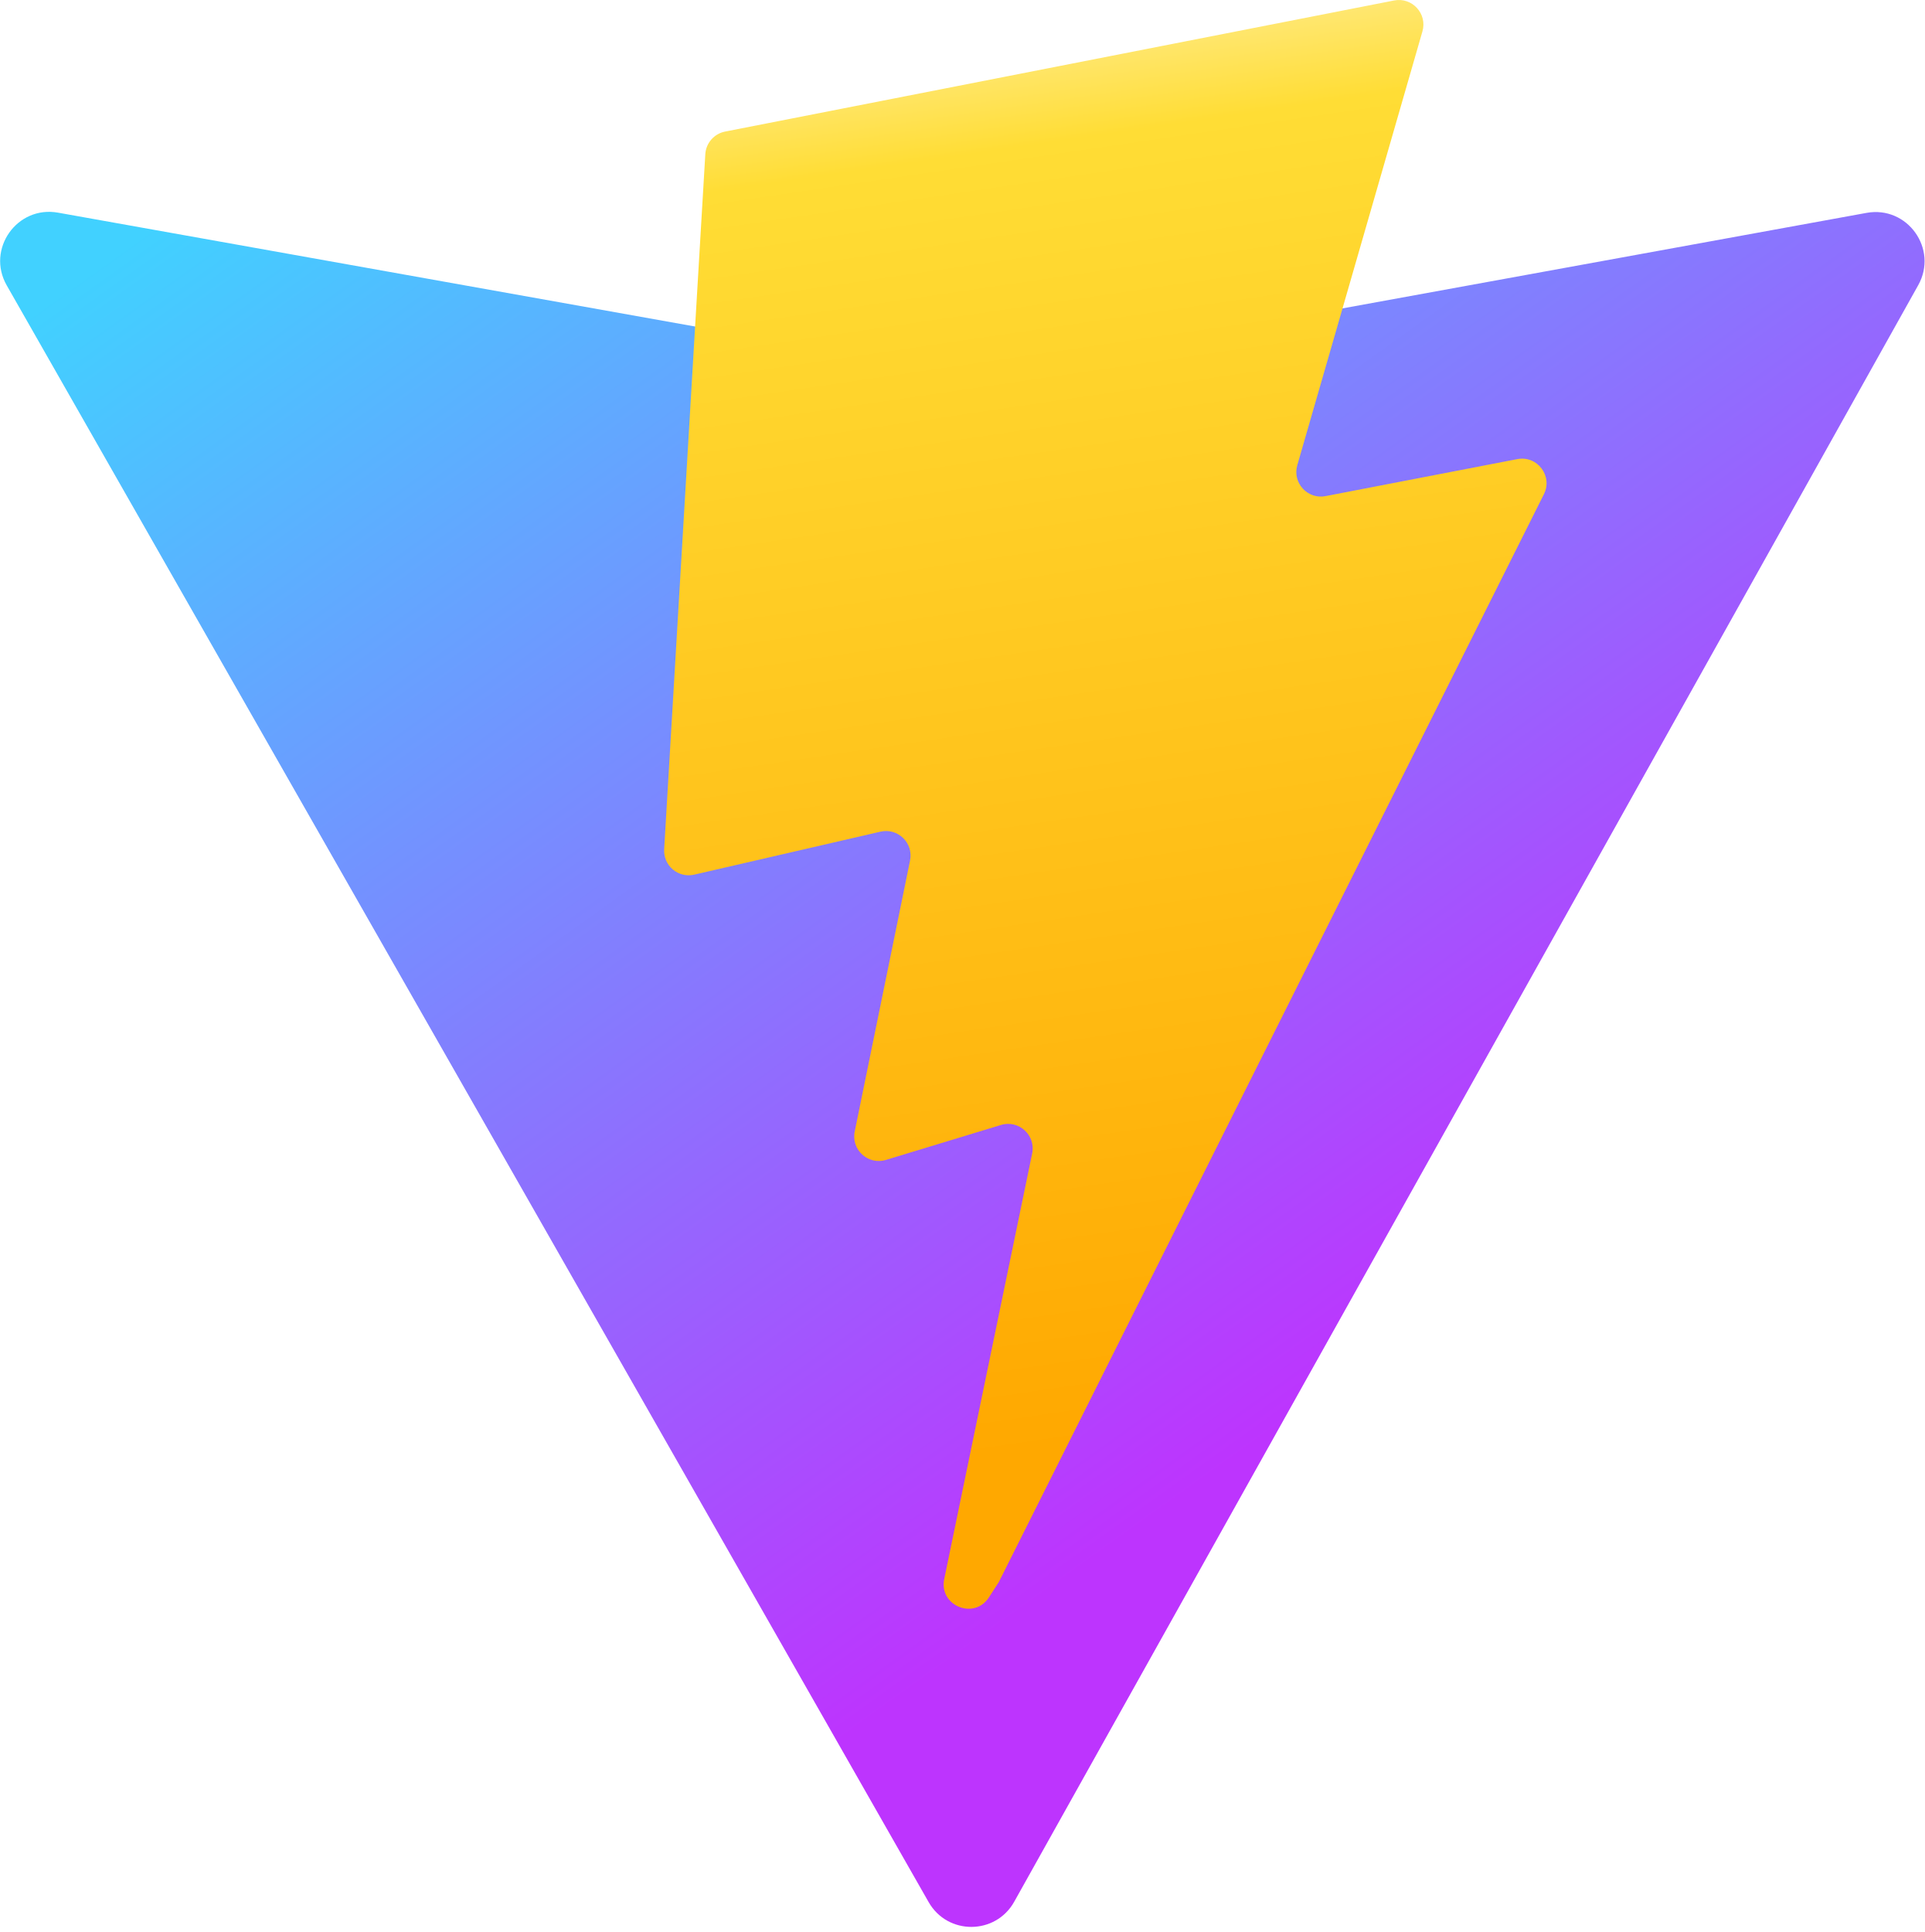
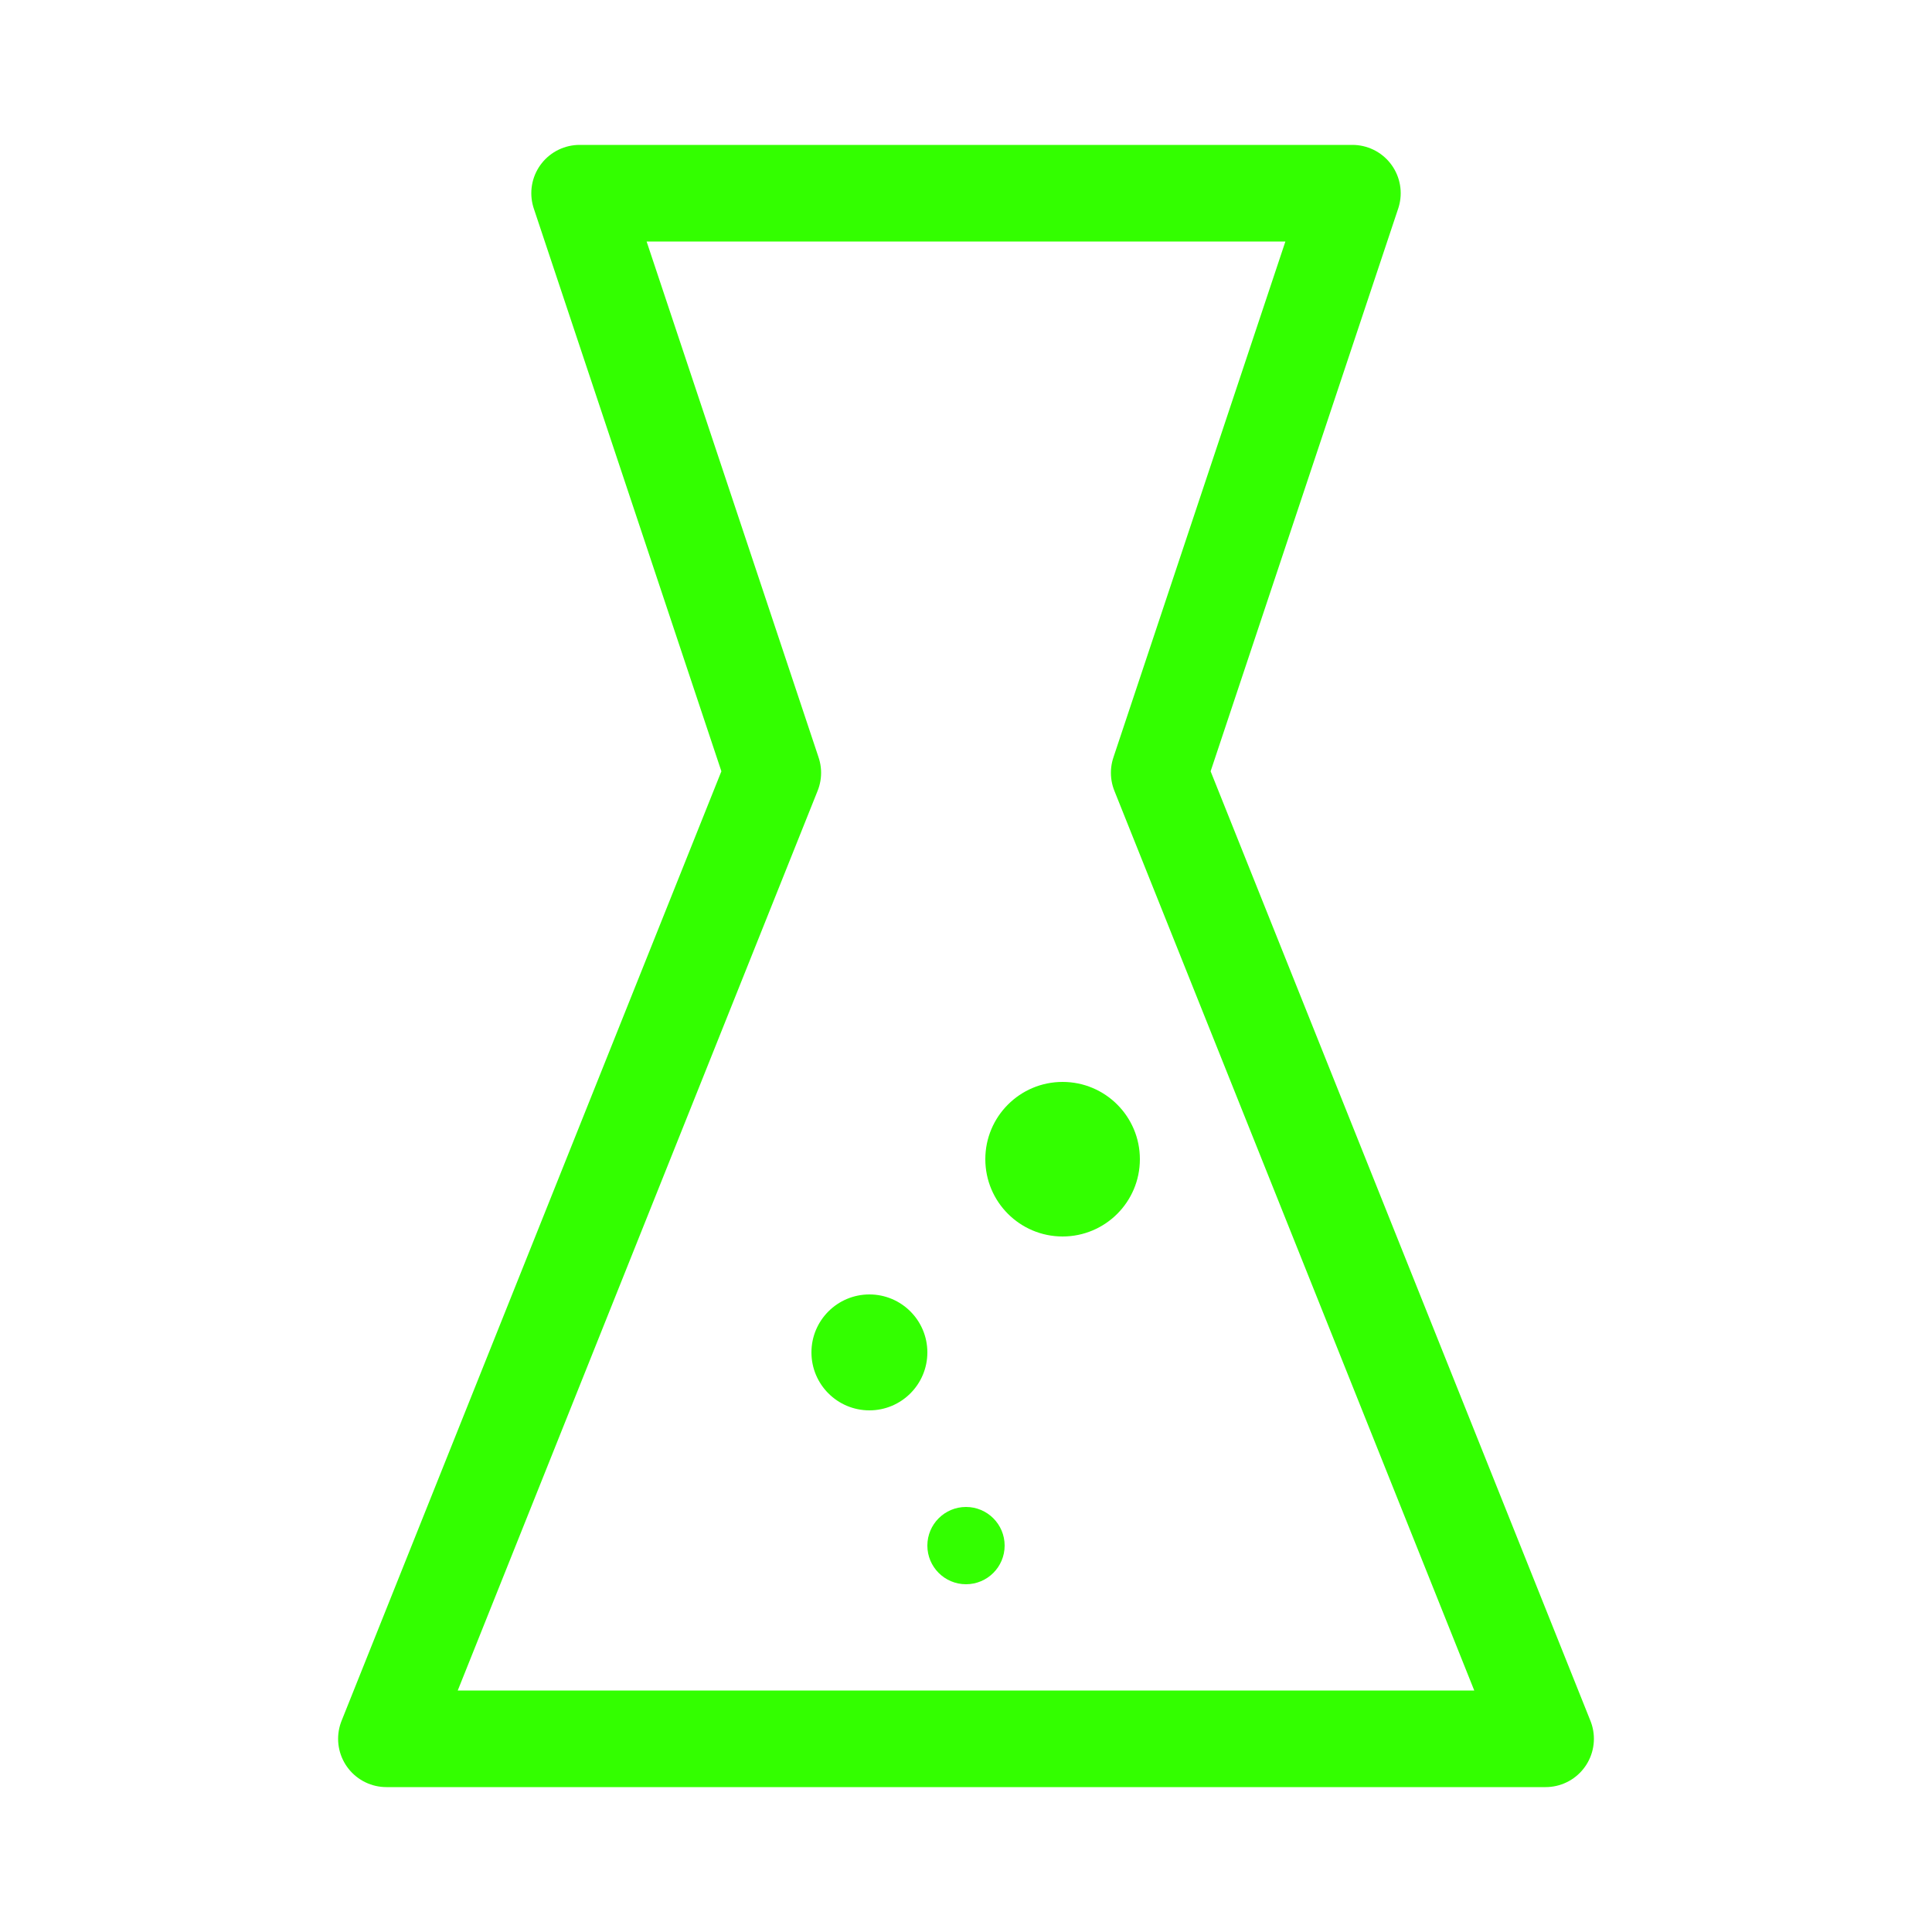
- <svg xmlns="http://www.w3.org/2000/svg" aria-hidden="true" role="img" class="iconify iconify--logos" width="31.88" height="32" preserveAspectRatio="xMidYMid meet" viewBox="0 0 256 257">
-   <defs>
-     <linearGradient id="IconifyId1813088fe1fbc01fb466" x1="-.828%" x2="57.636%" y1="7.652%" y2="78.411%">
-       <stop offset="0%" stop-color="#41D1FF" />
-       <stop offset="100%" stop-color="#BD34FE" />
-     </linearGradient>
-     <linearGradient id="IconifyId1813088fe1fbc01fb467" x1="43.376%" x2="50.316%" y1="2.242%" y2="89.03%">
-       <stop offset="0%" stop-color="#FFEA83" />
-       <stop offset="8.333%" stop-color="#FFDD35" />
-       <stop offset="100%" stop-color="#FFA800" />
-     </linearGradient>
-   </defs>
-   <path fill="url(#IconifyId1813088fe1fbc01fb466)" d="M255.153 37.938L134.897 252.976c-2.483 4.44-8.862 4.466-11.382.048L.875 37.958c-2.746-4.814 1.371-10.646 6.827-9.67l120.385 21.517a6.537 6.537 0 0 0 2.322-.004l117.867-21.483c5.438-.991 9.574 4.796 6.877 9.62Z" />
-   <path fill="url(#IconifyId1813088fe1fbc01fb467)" d="M185.432.063L96.44 17.501a3.268 3.268 0 0 0-2.634 3.014l-5.474 92.456a3.268 3.268 0 0 0 3.997 3.378l24.777-5.718c2.318-.535 4.413 1.507 3.936 3.838l-7.361 36.047c-.495 2.426 1.782 4.5 4.151 3.78l15.304-4.649c2.372-.72 4.652 1.36 4.15 3.788l-11.698 56.621c-.732 3.542 3.979 5.473 5.943 2.437l1.313-2.028l72.516-144.72c1.215-2.423-.88-5.186-3.54-4.672l-25.505 4.922c-2.396.462-4.435-1.77-3.759-4.114l16.646-57.705c.677-2.35-1.37-4.583-3.769-4.113Z" />
+ <svg xmlns="http://www.w3.org/2000/svg" viewBox="0 0 100 100" fill="none" stroke="#33ff00" stroke-width="5" stroke-linecap="round" stroke-linejoin="round">
+   <path d="M30 10 L70 10 L60 40 L80 90 L20 90 L40 40 Z" />
+   <circle cx="45" cy="70" r="3" fill="#33ff00" stroke="none" />
+   <circle cx="55" cy="60" r="4" fill="#33ff00" stroke="none" />
+   <circle cx="50" cy="80" r="2" fill="#33ff00" stroke="none" />
</svg>
